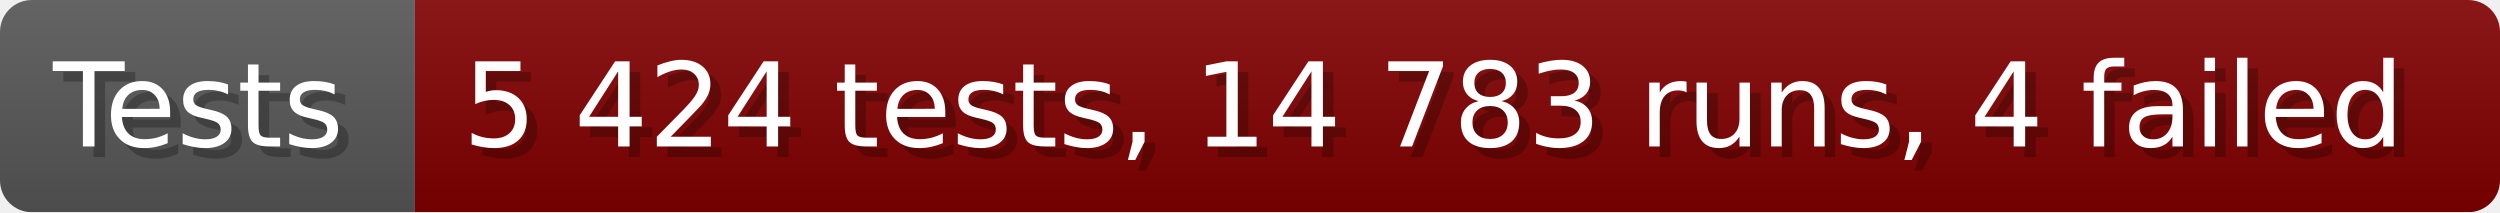
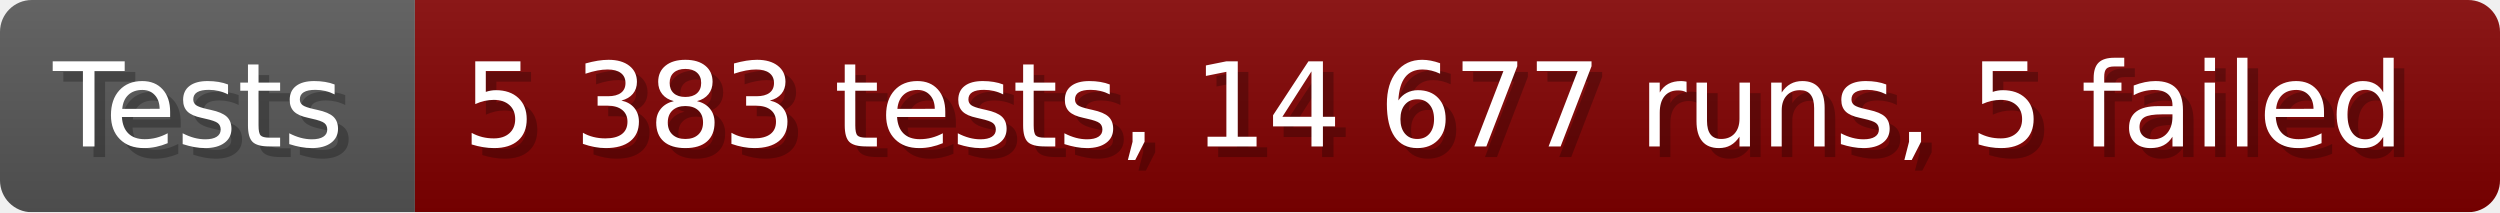
- <svg xmlns="http://www.w3.org/2000/svg" width="235.6" height="20" viewBox="0 0 2356 200" role="img" aria-label="Tests: 5 424 tests, 14 783 runs, 4 failed">
+ <svg xmlns="http://www.w3.org/2000/svg" width="235.6" height="20" viewBox="0 0 2356 200" role="img" aria-label="Tests: 5 383 tests, 14 677 runs, 5 failed">
  <linearGradient id="a" x2="0" y2="100%">
    <stop offset="0" stop-opacity=".1" stop-color="#EEE" />
    <stop offset="1" stop-opacity=".1" />
  </linearGradient>
  <mask id="m">
    <rect width="2356" height="200" rx="30" fill="#FFF" />
  </mask>
  <g mask="url(#m)">
    <rect width="391" height="200" fill="#555" />
    <rect width="1965" height="200" fill="#800000" x="391" />
    <rect width="2356" height="200" fill="url(#a)" />
  </g>
  <g aria-hidden="true" fill="#fff" text-anchor="start" font-family="Verdana,DejaVu Sans,sans-serif" font-size="110">
    <text x="60" y="148" textLength="291" fill="#000" opacity="0.25">Tests</text>
    <text x="50" y="138" textLength="291">Tests</text>
-     <text x="446" y="148" textLength="1865" fill="#000" opacity="0.25">5 424 tests, 14 783 runs, 4 failed</text>
-     <text x="436" y="138" textLength="1865">5 424 tests, 14 783 runs, 4 failed</text>
+     <text x="446" y="148" textLength="1865" fill="#000" opacity="0.25">5 383 tests, 14 677 runs, 5 failed</text>
+     <text x="436" y="138" textLength="1865">5 383 tests, 14 677 runs, 5 failed</text>
  </g>
</svg>
